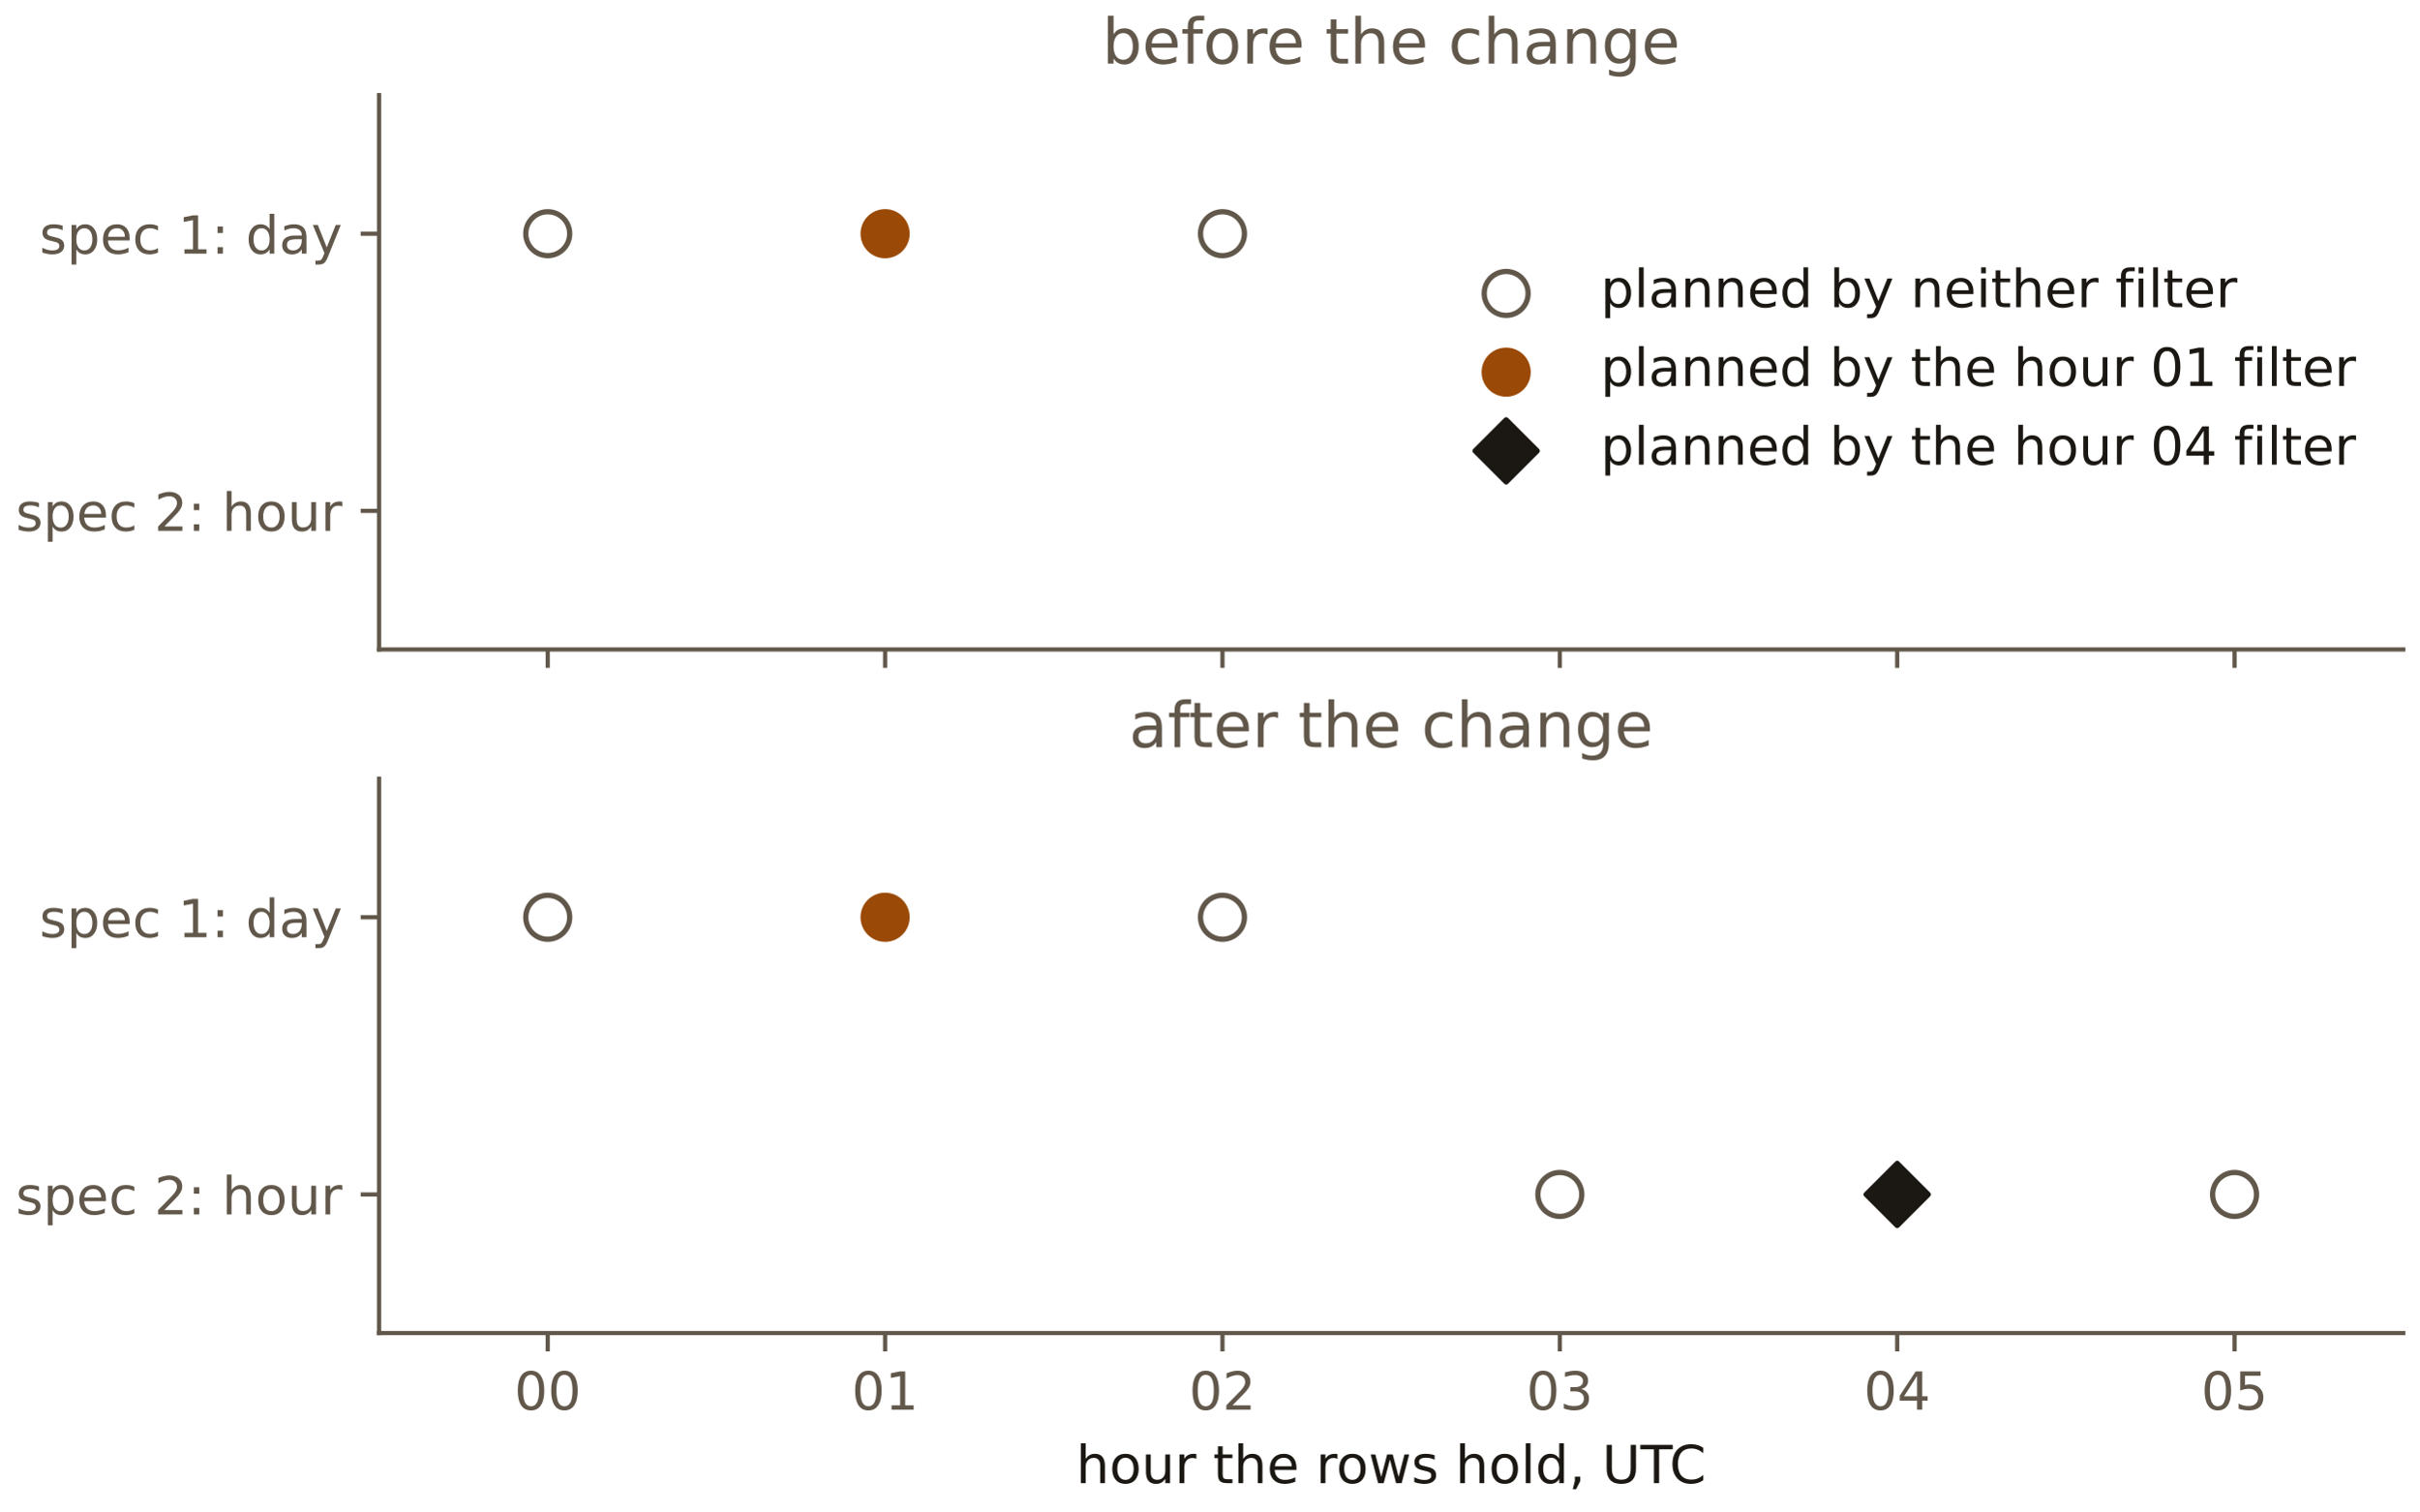
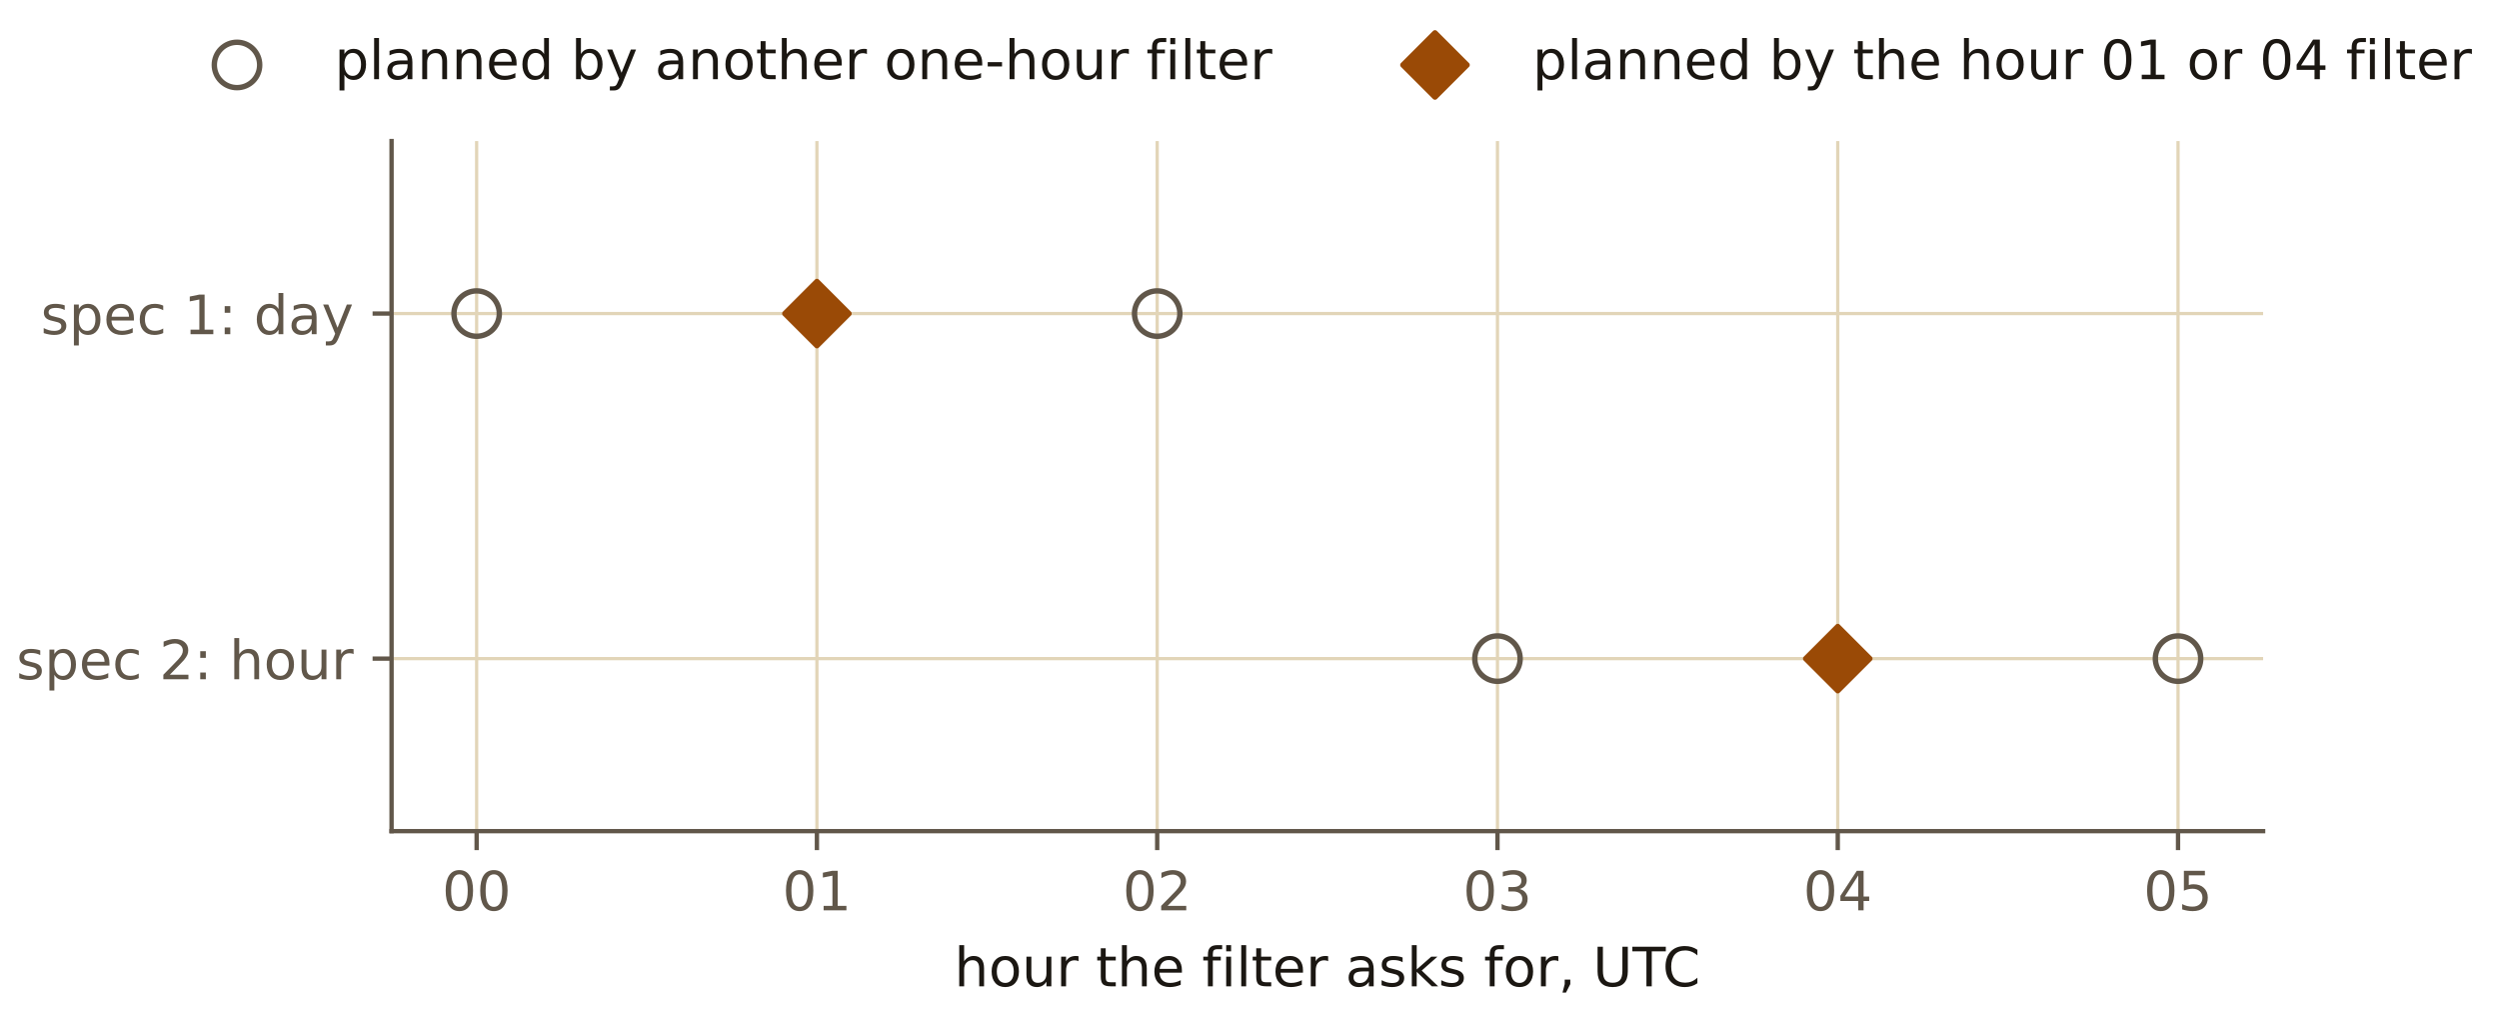
- <svg xmlns="http://www.w3.org/2000/svg" xmlns:xlink="http://www.w3.org/1999/xlink" width="460.8pt" height="288pt" viewBox="0 0 460.8 288" version="1.1">
+ <svg xmlns="http://www.w3.org/2000/svg" xmlns:xlink="http://www.w3.org/1999/xlink" width="460.8pt" height="187.2pt" viewBox="0 0 460.8 187.2" version="1.1">
  <defs>
    <style type="text/css">*{stroke-linejoin: round; stroke-linecap: butt}</style>
  </defs>
  <g id="figure_1">
    <g id="patch_1">
-       <path d="M 0 288  L 460.8 288  L 460.8 0  L 0 0  L 0 288  z " style="fill: none" />
+       <path d="M 0 187.2  L 460.8 187.2  L 460.8 0  L 0 0  L 0 187.2  z " style="fill: none" />
    </g>
    <g id="axes_1">
      <g id="patch_2">
-         <path d="M 72.202 123.749  L 457.8 123.749  L 457.8 18.118  L 72.202 18.118  L 72.202 123.749  z " style="fill: none" />
+         <path d="M 72.202 153.199  L 417.303 153.199  L 417.303 26.001  L 72.202 26.001  L 72.202 153.199  z " style="fill: none" />
      </g>
      <g id="matplotlib.axis_1">
        <g id="xtick_1">
          <g id="line2d_1">
+             <path d="M 87.888 153.199  L 87.888 26.001  " clip-path="url(#pef1cdc6177)" style="fill: none; stroke: #e2d5b8; stroke-width: 0.6; stroke-linecap: square" />
+           </g>
+           <g id="line2d_2">
            <defs>
              <path id="m85059689ef" d="M 0 0  L 0 3.5  " style="stroke: #61574a; stroke-width: 0.8" />
            </defs>
            <g>
-               <use xlink:href="#m85059689ef" x="104.335" y="123.749" style="fill: #61574a; stroke: #61574a; stroke-width: 0.8" />
+               <use xlink:href="#m85059689ef" x="87.888" y="153.199" style="fill: #61574a; stroke: #61574a; stroke-width: 0.8" />
            </g>
+           </g>
+           <g id="text_1">
+             <text style="font-size: 10px; font-family: 'IBM Plex Sans', 'DejaVu Sans', sans-serif; text-anchor: middle; fill: #61574a" x="87.888" y="167.797" transform="rotate(-0 87.8882 167.7966)">00</text>
          </g>
        </g>
        <g id="xtick_2">
-           <g id="line2d_2">
+           <g id="line2d_3">
+             <path d="M 150.634 153.199  L 150.634 26.001  " clip-path="url(#pef1cdc6177)" style="fill: none; stroke: #e2d5b8; stroke-width: 0.6; stroke-linecap: square" />
+           </g>
+           <g id="line2d_4">
            <g>
-               <use xlink:href="#m85059689ef" x="168.601" y="123.749" style="fill: #61574a; stroke: #61574a; stroke-width: 0.8" />
+               <use xlink:href="#m85059689ef" x="150.634" y="153.199" style="fill: #61574a; stroke: #61574a; stroke-width: 0.8" />
            </g>
+           </g>
+           <g id="text_2">
+             <text style="font-size: 10px; font-family: 'IBM Plex Sans', 'DejaVu Sans', sans-serif; text-anchor: middle; fill: #61574a" x="150.634" y="167.797" transform="rotate(-0 150.6338 167.7966)">01</text>
          </g>
        </g>
        <g id="xtick_3">
-           <g id="line2d_3">
+           <g id="line2d_5">
+             <path d="M 213.379 153.199  L 213.379 26.001  " clip-path="url(#pef1cdc6177)" style="fill: none; stroke: #e2d5b8; stroke-width: 0.6; stroke-linecap: square" />
+           </g>
+           <g id="line2d_6">
            <g>
-               <use xlink:href="#m85059689ef" x="232.868" y="123.749" style="fill: #61574a; stroke: #61574a; stroke-width: 0.8" />
+               <use xlink:href="#m85059689ef" x="213.379" y="153.199" style="fill: #61574a; stroke: #61574a; stroke-width: 0.8" />
            </g>
+           </g>
+           <g id="text_3">
+             <text style="font-size: 10px; font-family: 'IBM Plex Sans', 'DejaVu Sans', sans-serif; text-anchor: middle; fill: #61574a" x="213.379" y="167.797" transform="rotate(-0 213.3794 167.7966)">02</text>
          </g>
        </g>
        <g id="xtick_4">
-           <g id="line2d_4">
+           <g id="line2d_7">
+             <path d="M 276.125 153.199  L 276.125 26.001  " clip-path="url(#pef1cdc6177)" style="fill: none; stroke: #e2d5b8; stroke-width: 0.6; stroke-linecap: square" />
+           </g>
+           <g id="line2d_8">
            <g>
-               <use xlink:href="#m85059689ef" x="297.134" y="123.749" style="fill: #61574a; stroke: #61574a; stroke-width: 0.8" />
+               <use xlink:href="#m85059689ef" x="276.125" y="153.199" style="fill: #61574a; stroke: #61574a; stroke-width: 0.8" />
            </g>
+           </g>
+           <g id="text_4">
+             <text style="font-size: 10px; font-family: 'IBM Plex Sans', 'DejaVu Sans', sans-serif; text-anchor: middle; fill: #61574a" x="276.125" y="167.797" transform="rotate(-0 276.125 167.7966)">03</text>
          </g>
        </g>
        <g id="xtick_5">
-           <g id="line2d_5">
+           <g id="line2d_9">
+             <path d="M 338.871 153.199  L 338.871 26.001  " clip-path="url(#pef1cdc6177)" style="fill: none; stroke: #e2d5b8; stroke-width: 0.6; stroke-linecap: square" />
+           </g>
+           <g id="line2d_10">
            <g>
-               <use xlink:href="#m85059689ef" x="361.4" y="123.749" style="fill: #61574a; stroke: #61574a; stroke-width: 0.8" />
+               <use xlink:href="#m85059689ef" x="338.871" y="153.199" style="fill: #61574a; stroke: #61574a; stroke-width: 0.8" />
            </g>
+           </g>
+           <g id="text_5">
+             <text style="font-size: 10px; font-family: 'IBM Plex Sans', 'DejaVu Sans', sans-serif; text-anchor: middle; fill: #61574a" x="338.871" y="167.797" transform="rotate(-0 338.8706 167.7966)">04</text>
          </g>
        </g>
        <g id="xtick_6">
-           <g id="line2d_6">
+           <g id="line2d_11">
+             <path d="M 401.616 153.199  L 401.616 26.001  " clip-path="url(#pef1cdc6177)" style="fill: none; stroke: #e2d5b8; stroke-width: 0.6; stroke-linecap: square" />
+           </g>
+           <g id="line2d_12">
            <g>
-               <use xlink:href="#m85059689ef" x="425.667" y="123.749" style="fill: #61574a; stroke: #61574a; stroke-width: 0.8" />
+               <use xlink:href="#m85059689ef" x="401.616" y="153.199" style="fill: #61574a; stroke: #61574a; stroke-width: 0.8" />
            </g>
          </g>
+           <g id="text_6">
+             <text style="font-size: 10px; font-family: 'IBM Plex Sans', 'DejaVu Sans', sans-serif; text-anchor: middle; fill: #61574a" x="401.616" y="167.797" transform="rotate(-0 401.6162 167.7966)">05</text>
+           </g>
+         </g>
+         <g id="text_7">
+           <text style="font-size: 10px; font-family: 'IBM Plex Sans', 'DejaVu Sans', sans-serif; text-anchor: middle; fill: #1b1712" x="244.752" y="181.797" transform="rotate(-0 244.7522 181.7974)">hour the filter asks for, UTC</text>
        </g>
      </g>
      <g id="matplotlib.axis_2">
        <g id="ytick_1">
-           <g id="line2d_7">
+           <g id="line2d_13">
+             <path d="M 72.202 57.801  L 417.303 57.801  " clip-path="url(#pef1cdc6177)" style="fill: none; stroke: #e2d5b8; stroke-width: 0.6; stroke-linecap: square" />
+           </g>
+           <g id="line2d_14">
            <defs>
              <path id="me852b425f9" d="M 0 0  L -3.5 0  " style="stroke: #61574a; stroke-width: 0.8" />
            </defs>
            <g>
-               <use xlink:href="#me852b425f9" x="72.202" y="44.526" style="fill: #61574a; stroke: #61574a; stroke-width: 0.8" />
+               <use xlink:href="#me852b425f9" x="72.202" y="57.801" style="fill: #61574a; stroke: #61574a; stroke-width: 0.8" />
            </g>
          </g>
-           <g id="text_1">
-             <text style="font-size: 10px; font-family: 'IBM Plex Sans', 'DejaVu Sans', sans-serif; text-anchor: end; fill: #61574a" x="65.202" y="48.325" transform="rotate(-0 65.2018 48.32534)">spec 1: day</text>
+           <g id="text_8">
+             <text style="font-size: 10px; font-family: 'IBM Plex Sans', 'DejaVu Sans', sans-serif; text-anchor: end; fill: #61574a" x="65.202" y="61.6" transform="rotate(-0 65.2018 61.59973)">spec 1: day</text>
          </g>
        </g>
        <g id="ytick_2">
-           <g id="line2d_8">
+           <g id="line2d_15">
+             <path d="M 72.202 121.399  L 417.303 121.399  " clip-path="url(#pef1cdc6177)" style="fill: none; stroke: #e2d5b8; stroke-width: 0.6; stroke-linecap: square" />
+           </g>
+           <g id="line2d_16">
            <g>
-               <use xlink:href="#me852b425f9" x="72.202" y="97.342" style="fill: #61574a; stroke: #61574a; stroke-width: 0.8" />
+               <use xlink:href="#me852b425f9" x="72.202" y="121.399" style="fill: #61574a; stroke: #61574a; stroke-width: 0.8" />
            </g>
          </g>
-           <g id="text_2">
-             <text style="font-size: 10px; font-family: 'IBM Plex Sans', 'DejaVu Sans', sans-serif; text-anchor: end; fill: #61574a" x="65.202" y="101.141" transform="rotate(-0 65.2018 101.1408)">spec 2: hour</text>
+           <g id="text_9">
+             <text style="font-size: 10px; font-family: 'IBM Plex Sans', 'DejaVu Sans', sans-serif; text-anchor: end; fill: #61574a" x="65.202" y="125.199" transform="rotate(-0 65.2018 125.1987)">spec 2: hour</text>
          </g>
        </g>
      </g>
      <g id="patch_3">
-         <path d="M 72.202 123.749  L 72.202 18.118  " style="fill: none; stroke: #61574a; stroke-width: 0.8; stroke-linejoin: miter; stroke-linecap: square" />
+         <path d="M 72.202 153.199  L 72.202 26.001  " style="fill: none; stroke: #61574a; stroke-width: 0.8; stroke-linejoin: miter; stroke-linecap: square" />
      </g>
      <g id="patch_4">
-         <path d="M 72.202 123.749  L 457.8 123.749  " style="fill: none; stroke: #61574a; stroke-width: 0.8; stroke-linejoin: miter; stroke-linecap: square" />
+         <path d="M 72.202 153.199  L 417.303 153.199  " style="fill: none; stroke: #61574a; stroke-width: 0.8; stroke-linejoin: miter; stroke-linecap: square" />
      </g>
      <g id="PathCollection_1">
-         <path d="M 104.335 48.709  C 105.444 48.709 106.509 48.269 107.293 47.484  C 108.077 46.7 108.518 45.636 108.518 44.526  C 108.518 43.417 108.077 42.353 107.293 41.568  C 106.509 40.784 105.444 40.343 104.335 40.343  C 103.226 40.343 102.161 40.784 101.377 41.568  C 100.592 42.353 100.152 43.417 100.152 44.526  C 100.152 45.636 100.592 46.7 101.377 47.484  C 102.161 48.269 103.226 48.709 104.335 48.709  L 104.335 48.709  z " clip-path="url(#p1380e67a88)" style="fill: none; stroke: #61574a" />
+         <path d="M 87.888 61.984  C 88.998 61.984 90.062 61.543 90.846 60.759  C 91.631 59.974 92.072 58.91 92.072 57.801  C 92.072 56.691 91.631 55.627 90.846 54.842  C 90.062 54.058 88.998 53.617 87.888 53.617  C 86.779 53.617 85.715 54.058 84.93 54.842  C 84.146 55.627 83.705 56.691 83.705 57.801  C 83.705 58.91 84.146 59.974 84.93 60.759  C 85.715 61.543 86.779 61.984 87.888 61.984  L 87.888 61.984  z " clip-path="url(#pef1cdc6177)" style="fill: none; stroke: #61574a" />
      </g>
      <g id="PathCollection_2">
        <defs>
-           <path id="m84ba96d756" d="M 0 4.183  C 1.109 4.183 2.174 3.743 2.958 2.958  C 3.743 2.174 4.183 1.109 4.183 0  C 4.183 -1.109 3.743 -2.174 2.958 -2.958  C 2.174 -3.743 1.109 -4.183 0 -4.183  C -1.109 -4.183 -2.174 -3.743 -2.958 -2.958  C -3.743 -2.174 -4.183 -1.109 -4.183 0  C -4.183 1.109 -3.743 2.174 -2.958 2.958  C -2.174 3.743 -1.109 4.183 0 4.183  z " style="stroke: #9a4a06" />
+           <path id="m8fc83c5ace" d="M -0 5.916  L 5.916 0  L 0 -5.916  L -5.916 -0  z " style="stroke: #9a4a06" />
        </defs>
-         <g clip-path="url(#p1380e67a88)">
-           <use xlink:href="#m84ba96d756" x="168.601" y="44.526" style="fill: #9a4a06; stroke: #9a4a06" />
+         <g clip-path="url(#pef1cdc6177)">
+           <use xlink:href="#m8fc83c5ace" x="150.634" y="57.801" style="fill: #9a4a06; stroke: #9a4a06" />
        </g>
      </g>
      <g id="PathCollection_3">
-         <path d="M 232.868 48.709  C 233.977 48.709 235.041 48.269 235.826 47.484  C 236.61 46.7 237.051 45.636 237.051 44.526  C 237.051 43.417 236.61 42.353 235.826 41.568  C 235.041 40.784 233.977 40.343 232.868 40.343  C 231.758 40.343 230.694 40.784 229.91 41.568  C 229.125 42.353 228.684 43.417 228.684 44.526  C 228.684 45.636 229.125 46.7 229.91 47.484  C 230.694 48.269 231.758 48.709 232.868 48.709  L 232.868 48.709  z " clip-path="url(#p1380e67a88)" style="fill: none; stroke: #61574a" />
+         <path d="M 213.379 61.984  C 214.489 61.984 215.553 61.543 216.337 60.759  C 217.122 59.974 217.563 58.91 217.563 57.801  C 217.563 56.691 217.122 55.627 216.337 54.842  C 215.553 54.058 214.489 53.617 213.379 53.617  C 212.27 53.617 211.206 54.058 210.421 54.842  C 209.637 55.627 209.196 56.691 209.196 57.801  C 209.196 58.91 209.637 59.974 210.421 60.759  C 211.206 61.543 212.27 61.984 213.379 61.984  L 213.379 61.984  z " clip-path="url(#pef1cdc6177)" style="fill: none; stroke: #61574a" />
      </g>
-       <g id="text_3">
-         <text style="font-size: 12px; font-family: 'IBM Plex Sans', 'DejaVu Sans', sans-serif; text-anchor: middle; fill: #61574a" x="265.001" y="12.118" transform="rotate(-0 265.0008 12.11837)">before the change</text>
+       <g id="PathCollection_4">
+         <path d="M 276.125 125.583  C 277.234 125.583 278.299 125.142 279.083 124.358  C 279.868 123.573 280.308 122.509 280.308 121.399  C 280.308 120.29 279.868 119.226 279.083 118.441  C 278.299 117.657 277.234 117.216 276.125 117.216  C 275.016 117.216 273.951 117.657 273.167 118.441  C 272.382 119.226 271.942 120.29 271.942 121.399  C 271.942 122.509 272.382 123.573 273.167 124.358  C 273.951 125.142 275.016 125.583 276.125 125.583  L 276.125 125.583  z " clip-path="url(#pef1cdc6177)" style="fill: none; stroke: #61574a" />
+       </g>
+       <g id="PathCollection_5">
+         <g clip-path="url(#pef1cdc6177)">
+           <use xlink:href="#m8fc83c5ace" x="338.871" y="121.399" style="fill: #9a4a06; stroke: #9a4a06" />
+         </g>
+       </g>
+       <g id="PathCollection_6">
+         <path d="M 401.616 125.583  C 402.726 125.583 403.79 125.142 404.574 124.358  C 405.359 123.573 405.799 122.509 405.799 121.399  C 405.799 120.29 405.359 119.226 404.574 118.441  C 403.79 117.657 402.726 117.216 401.616 117.216  C 400.507 117.216 399.443 117.657 398.658 118.441  C 397.874 119.226 397.433 120.29 397.433 121.399  C 397.433 122.509 397.874 123.573 398.658 124.358  C 399.443 125.142 400.507 125.583 401.616 125.583  L 401.616 125.583  z " clip-path="url(#pef1cdc6177)" style="fill: none; stroke: #61574a" />
      </g>
      <g id="legend_1">
-         <g id="PathCollection_4">
-           <path d="M 286.909 60.089  C 288.019 60.089 289.083 59.649 289.867 58.864  C 290.652 58.08 291.092 57.016 291.092 55.906  C 291.092 54.797 290.652 53.733 289.867 52.948  C 289.083 52.164 288.019 51.723 286.909 51.723  C 285.8 51.723 284.736 52.164 283.951 52.948  C 283.167 53.733 282.726 54.797 282.726 55.906  C 282.726 57.016 283.167 58.08 283.951 58.864  C 284.736 59.649 285.8 60.089 286.909 60.089  L 286.909 60.089  z " style="fill: none; stroke: #61574a" />
+         <g id="PathCollection_7">
+           <path d="M 43.701 16.157  C 44.811 16.157 45.875 15.716 46.659 14.932  C 47.444 14.147 47.885 13.083 47.885 11.974  C 47.885 10.864 47.444 9.8 46.659 9.016  C 45.875 8.231 44.811 7.79 43.701 7.79  C 42.592 7.79 41.528 8.231 40.743 9.016  C 39.959 9.8 39.518 10.864 39.518 11.974  C 39.518 13.083 39.959 14.147 40.743 14.932  C 41.528 15.716 42.592 16.157 43.701 16.157  L 43.701 16.157  z " style="fill: none; stroke: #61574a" />
        </g>
-         <g id="text_4">
-           <text style="font-size: 10px; font-family: 'IBM Plex Sans', 'DejaVu Sans', sans-serif; text-anchor: start; fill: #1b1712" x="304.909" y="58.531" transform="rotate(-0 304.9091 58.53113)">planned by neither filter</text>
+         <g id="text_10">
+           <text style="font-size: 10px; font-family: 'IBM Plex Sans', 'DejaVu Sans', sans-serif; text-anchor: start; fill: #1b1712" x="61.701" y="14.599" transform="rotate(-0 61.7014 14.59868)">planned by another one-hour filter</text>
        </g>
-         <g id="PathCollection_5">
+         <g id="PathCollection_8">
          <g>
-             <use xlink:href="#m84ba96d756" x="286.909" y="70.907" style="fill: #9a4a06; stroke: #9a4a06" />
+             <use xlink:href="#m8fc83c5ace" x="264.601" y="11.974" style="fill: #9a4a06; stroke: #9a4a06" />
          </g>
        </g>
-         <g id="text_5">
-           <text style="font-size: 10px; font-family: 'IBM Plex Sans', 'DejaVu Sans', sans-serif; text-anchor: start; fill: #1b1712" x="304.909" y="73.532" transform="rotate(-0 304.9091 73.53191)">planned by the hour 01 filter</text>
+         <g id="text_11">
+           <text style="font-size: 10px; font-family: 'IBM Plex Sans', 'DejaVu Sans', sans-serif; text-anchor: start; fill: #1b1712" x="282.601" y="14.599" transform="rotate(-0 282.6014 14.59868)">planned by the hour 01 or 04 filter</text>
        </g>
-         <g id="PathCollection_6">
-           <defs>
-             <path id="m9d3ab3aed3" d="M -0 5.916  L 5.916 0  L 0 -5.916  L -5.916 -0  z " style="stroke: #1b1712" />
-           </defs>
-           <g>
-             <use xlink:href="#m9d3ab3aed3" x="286.909" y="85.908" style="fill: #1b1712; stroke: #1b1712" />
-           </g>
-         </g>
-         <g id="text_6">
-           <text style="font-size: 10px; font-family: 'IBM Plex Sans', 'DejaVu Sans', sans-serif; text-anchor: start; fill: #1b1712" x="304.909" y="88.533" transform="rotate(-0 304.9091 88.5327)">planned by the hour 04 filter</text>
-         </g>
-       </g>
-     </g>
-     <g id="axes_2">
-       <g id="patch_5">
-         <path d="M 72.202 253.999  L 457.8 253.999  L 457.8 148.368  L 72.202 148.368  L 72.202 253.999  z " style="fill: none" />
-       </g>
-       <g id="matplotlib.axis_3">
-         <g id="xtick_7">
-           <g id="line2d_9">
-             <g>
-               <use xlink:href="#m85059689ef" x="104.335" y="253.999" style="fill: #61574a; stroke: #61574a; stroke-width: 0.8" />
-             </g>
-           </g>
-           <g id="text_7">
-             <text style="font-size: 10px; font-family: 'IBM Plex Sans', 'DejaVu Sans', sans-serif; text-anchor: middle; fill: #61574a" x="104.335" y="268.597" transform="rotate(-0 104.335 268.5966)">00</text>
-           </g>
-         </g>
-         <g id="xtick_8">
-           <g id="line2d_10">
-             <g>
-               <use xlink:href="#m85059689ef" x="168.601" y="253.999" style="fill: #61574a; stroke: #61574a; stroke-width: 0.8" />
-             </g>
-           </g>
-           <g id="text_8">
-             <text style="font-size: 10px; font-family: 'IBM Plex Sans', 'DejaVu Sans', sans-serif; text-anchor: middle; fill: #61574a" x="168.601" y="268.597" transform="rotate(-0 168.6013 268.5966)">01</text>
-           </g>
-         </g>
-         <g id="xtick_9">
-           <g id="line2d_11">
-             <g>
-               <use xlink:href="#m85059689ef" x="232.868" y="253.999" style="fill: #61574a; stroke: #61574a; stroke-width: 0.8" />
-             </g>
-           </g>
-           <g id="text_9">
-             <text style="font-size: 10px; font-family: 'IBM Plex Sans', 'DejaVu Sans', sans-serif; text-anchor: middle; fill: #61574a" x="232.868" y="268.597" transform="rotate(-0 232.8676 268.5966)">02</text>
-           </g>
-         </g>
-         <g id="xtick_10">
-           <g id="line2d_12">
-             <g>
-               <use xlink:href="#m85059689ef" x="297.134" y="253.999" style="fill: #61574a; stroke: #61574a; stroke-width: 0.8" />
-             </g>
-           </g>
-           <g id="text_10">
-             <text style="font-size: 10px; font-family: 'IBM Plex Sans', 'DejaVu Sans', sans-serif; text-anchor: middle; fill: #61574a" x="297.134" y="268.597" transform="rotate(-0 297.1339 268.5966)">03</text>
-           </g>
-         </g>
-         <g id="xtick_11">
-           <g id="line2d_13">
-             <g>
-               <use xlink:href="#m85059689ef" x="361.4" y="253.999" style="fill: #61574a; stroke: #61574a; stroke-width: 0.8" />
-             </g>
-           </g>
-           <g id="text_11">
-             <text style="font-size: 10px; font-family: 'IBM Plex Sans', 'DejaVu Sans', sans-serif; text-anchor: middle; fill: #61574a" x="361.4" y="268.597" transform="rotate(-0 361.4003 268.5966)">04</text>
-           </g>
-         </g>
-         <g id="xtick_12">
-           <g id="line2d_14">
-             <g>
-               <use xlink:href="#m85059689ef" x="425.667" y="253.999" style="fill: #61574a; stroke: #61574a; stroke-width: 0.8" />
-             </g>
-           </g>
-           <g id="text_12">
-             <text style="font-size: 10px; font-family: 'IBM Plex Sans', 'DejaVu Sans', sans-serif; text-anchor: middle; fill: #61574a" x="425.667" y="268.597" transform="rotate(-0 425.6666 268.5966)">05</text>
-           </g>
-         </g>
-         <g id="text_13">
-           <text style="font-size: 10px; font-family: 'IBM Plex Sans', 'DejaVu Sans', sans-serif; text-anchor: middle; fill: #1b1712" x="265.001" y="282.597" transform="rotate(-0 265.0008 282.5974)">hour the rows hold, UTC</text>
-         </g>
-       </g>
-       <g id="matplotlib.axis_4">
-         <g id="ytick_3">
-           <g id="line2d_15">
-             <g>
-               <use xlink:href="#me852b425f9" x="72.202" y="174.776" style="fill: #61574a; stroke: #61574a; stroke-width: 0.8" />
-             </g>
-           </g>
-           <g id="text_14">
-             <text style="font-size: 10px; font-family: 'IBM Plex Sans', 'DejaVu Sans', sans-serif; text-anchor: end; fill: #61574a" x="65.202" y="178.575" transform="rotate(-0 65.2018 178.5749)">spec 1: day</text>
-           </g>
-         </g>
-         <g id="ytick_4">
-           <g id="line2d_16">
-             <g>
-               <use xlink:href="#me852b425f9" x="72.202" y="227.591" style="fill: #61574a; stroke: #61574a; stroke-width: 0.8" />
-             </g>
-           </g>
-           <g id="text_15">
-             <text style="font-size: 10px; font-family: 'IBM Plex Sans', 'DejaVu Sans', sans-serif; text-anchor: end; fill: #61574a" x="65.202" y="231.39" transform="rotate(-0 65.2018 231.3904)">spec 2: hour</text>
-           </g>
-         </g>
-       </g>
-       <g id="patch_6">
-         <path d="M 72.202 253.999  L 72.202 148.368  " style="fill: none; stroke: #61574a; stroke-width: 0.8; stroke-linejoin: miter; stroke-linecap: square" />
-       </g>
-       <g id="patch_7">
-         <path d="M 72.202 253.999  L 457.8 253.999  " style="fill: none; stroke: #61574a; stroke-width: 0.8; stroke-linejoin: miter; stroke-linecap: square" />
-       </g>
-       <g id="PathCollection_7">
-         <path d="M 104.335 178.959  C 105.444 178.959 106.509 178.518 107.293 177.734  C 108.077 176.949 108.518 175.885 108.518 174.776  C 108.518 173.666 108.077 172.602 107.293 171.818  C 106.509 171.033 105.444 170.592 104.335 170.592  C 103.226 170.592 102.161 171.033 101.377 171.818  C 100.592 172.602 100.152 173.666 100.152 174.776  C 100.152 175.885 100.592 176.949 101.377 177.734  C 102.161 178.518 103.226 178.959 104.335 178.959  L 104.335 178.959  z " clip-path="url(#p63e475b986)" style="fill: none; stroke: #61574a" />
-       </g>
-       <g id="PathCollection_8">
-         <g clip-path="url(#p63e475b986)">
-           <use xlink:href="#m84ba96d756" x="168.601" y="174.776" style="fill: #9a4a06; stroke: #9a4a06" />
-         </g>
-       </g>
-       <g id="PathCollection_9">
-         <path d="M 232.868 178.959  C 233.977 178.959 235.041 178.518 235.826 177.734  C 236.61 176.949 237.051 175.885 237.051 174.776  C 237.051 173.666 236.61 172.602 235.826 171.818  C 235.041 171.033 233.977 170.592 232.868 170.592  C 231.758 170.592 230.694 171.033 229.91 171.818  C 229.125 172.602 228.684 173.666 228.684 174.776  C 228.684 175.885 229.125 176.949 229.91 177.734  C 230.694 178.518 231.758 178.959 232.868 178.959  L 232.868 178.959  z " clip-path="url(#p63e475b986)" style="fill: none; stroke: #61574a" />
-       </g>
-       <g id="PathCollection_10">
-         <path d="M 297.134 231.775  C 298.243 231.775 299.308 231.334 300.092 230.549  C 300.876 229.765 301.317 228.701 301.317 227.591  C 301.317 226.482 300.876 225.418 300.092 224.633  C 299.308 223.849 298.243 223.408 297.134 223.408  C 296.025 223.408 294.96 223.849 294.176 224.633  C 293.391 225.418 292.951 226.482 292.951 227.591  C 292.951 228.701 293.391 229.765 294.176 230.549  C 294.96 231.334 296.025 231.775 297.134 231.775  L 297.134 231.775  z " clip-path="url(#p63e475b986)" style="fill: none; stroke: #61574a" />
-       </g>
-       <g id="PathCollection_11">
-         <g clip-path="url(#p63e475b986)">
-           <use xlink:href="#m9d3ab3aed3" x="361.4" y="227.591" style="fill: #1b1712; stroke: #1b1712" />
-         </g>
-       </g>
-       <g id="PathCollection_12">
-         <path d="M 425.667 231.775  C 426.776 231.775 427.84 231.334 428.625 230.549  C 429.409 229.765 429.85 228.701 429.85 227.591  C 429.85 226.482 429.409 225.418 428.625 224.633  C 427.84 223.849 426.776 223.408 425.667 223.408  C 424.557 223.408 423.493 223.849 422.709 224.633  C 421.924 225.418 421.483 226.482 421.483 227.591  C 421.483 228.701 421.924 229.765 422.709 230.549  C 423.493 231.334 424.557 231.775 425.667 231.775  L 425.667 231.775  z " clip-path="url(#p63e475b986)" style="fill: none; stroke: #61574a" />
-       </g>
-       <g id="text_16">
-         <text style="font-size: 12px; font-family: 'IBM Plex Sans', 'DejaVu Sans', sans-serif; text-anchor: middle; fill: #61574a" x="265.001" y="142.368" transform="rotate(-0 265.0008 142.368)">after the change</text>
      </g>
    </g>
  </g>
  <defs>
-     <clipPath id="p1380e67a88">
-       <rect x="72.202" y="18.118" width="385.598" height="105.631" />
-     </clipPath>
-     <clipPath id="p63e475b986">
-       <rect x="72.202" y="148.368" width="385.598" height="105.631" />
+     <clipPath id="pef1cdc6177">
+       <rect x="72.202" y="26.001" width="345.101" height="127.198" />
    </clipPath>
  </defs>
</svg>
